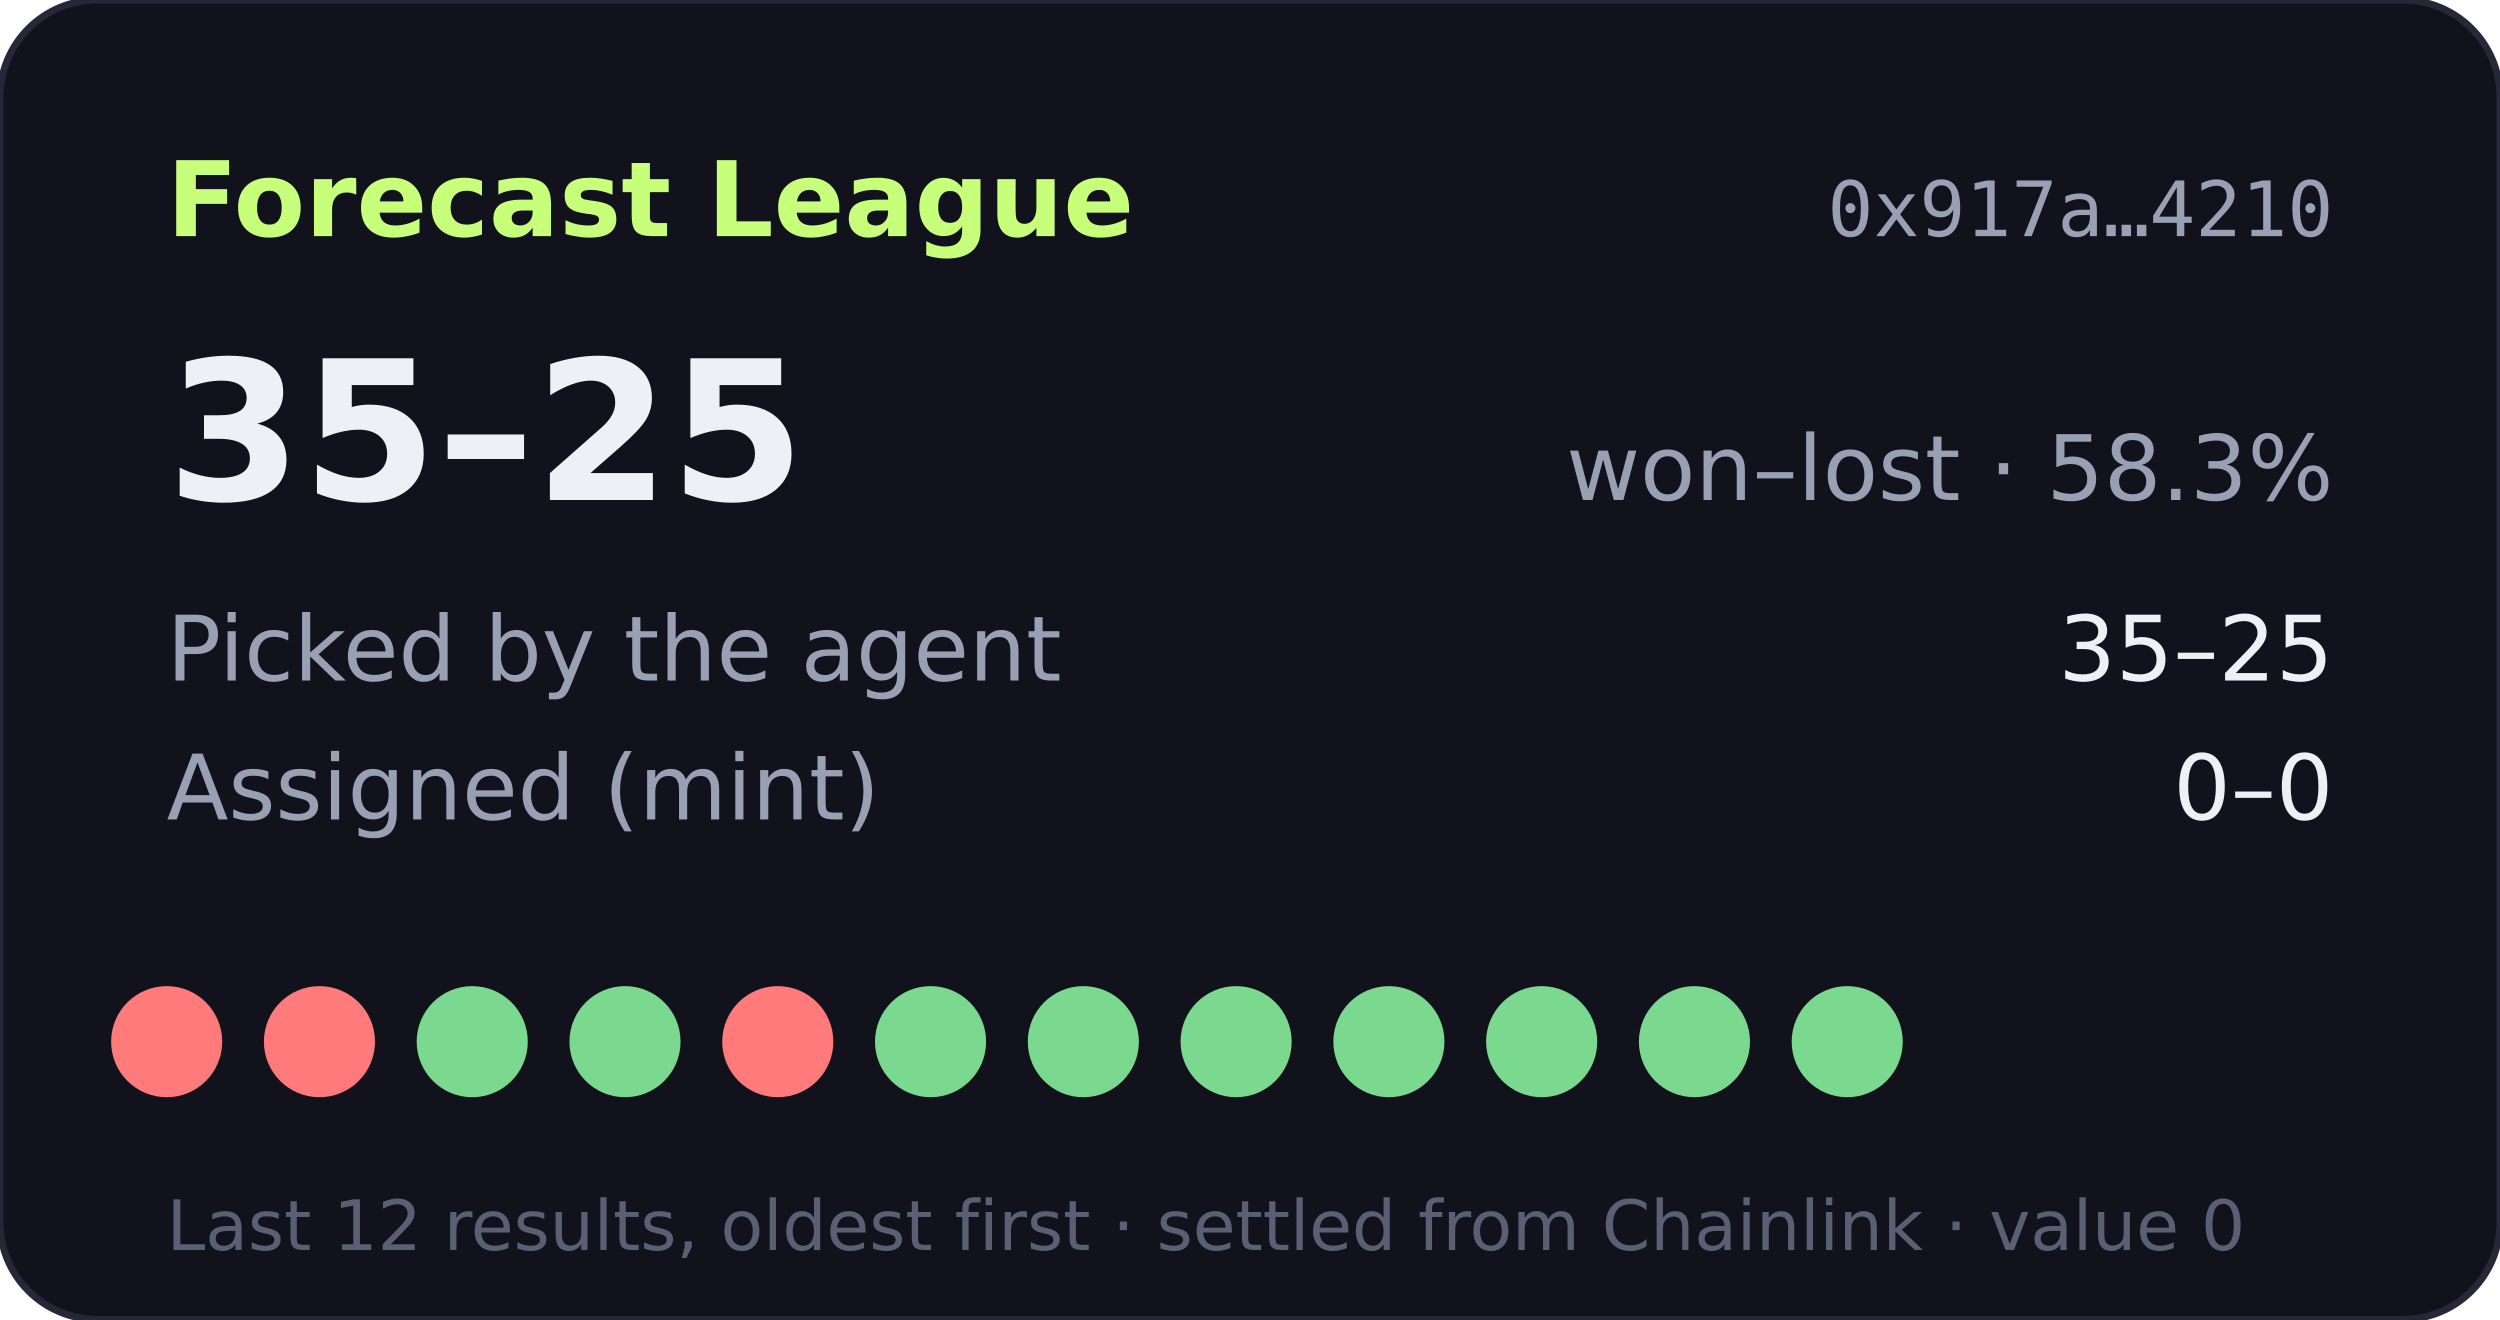
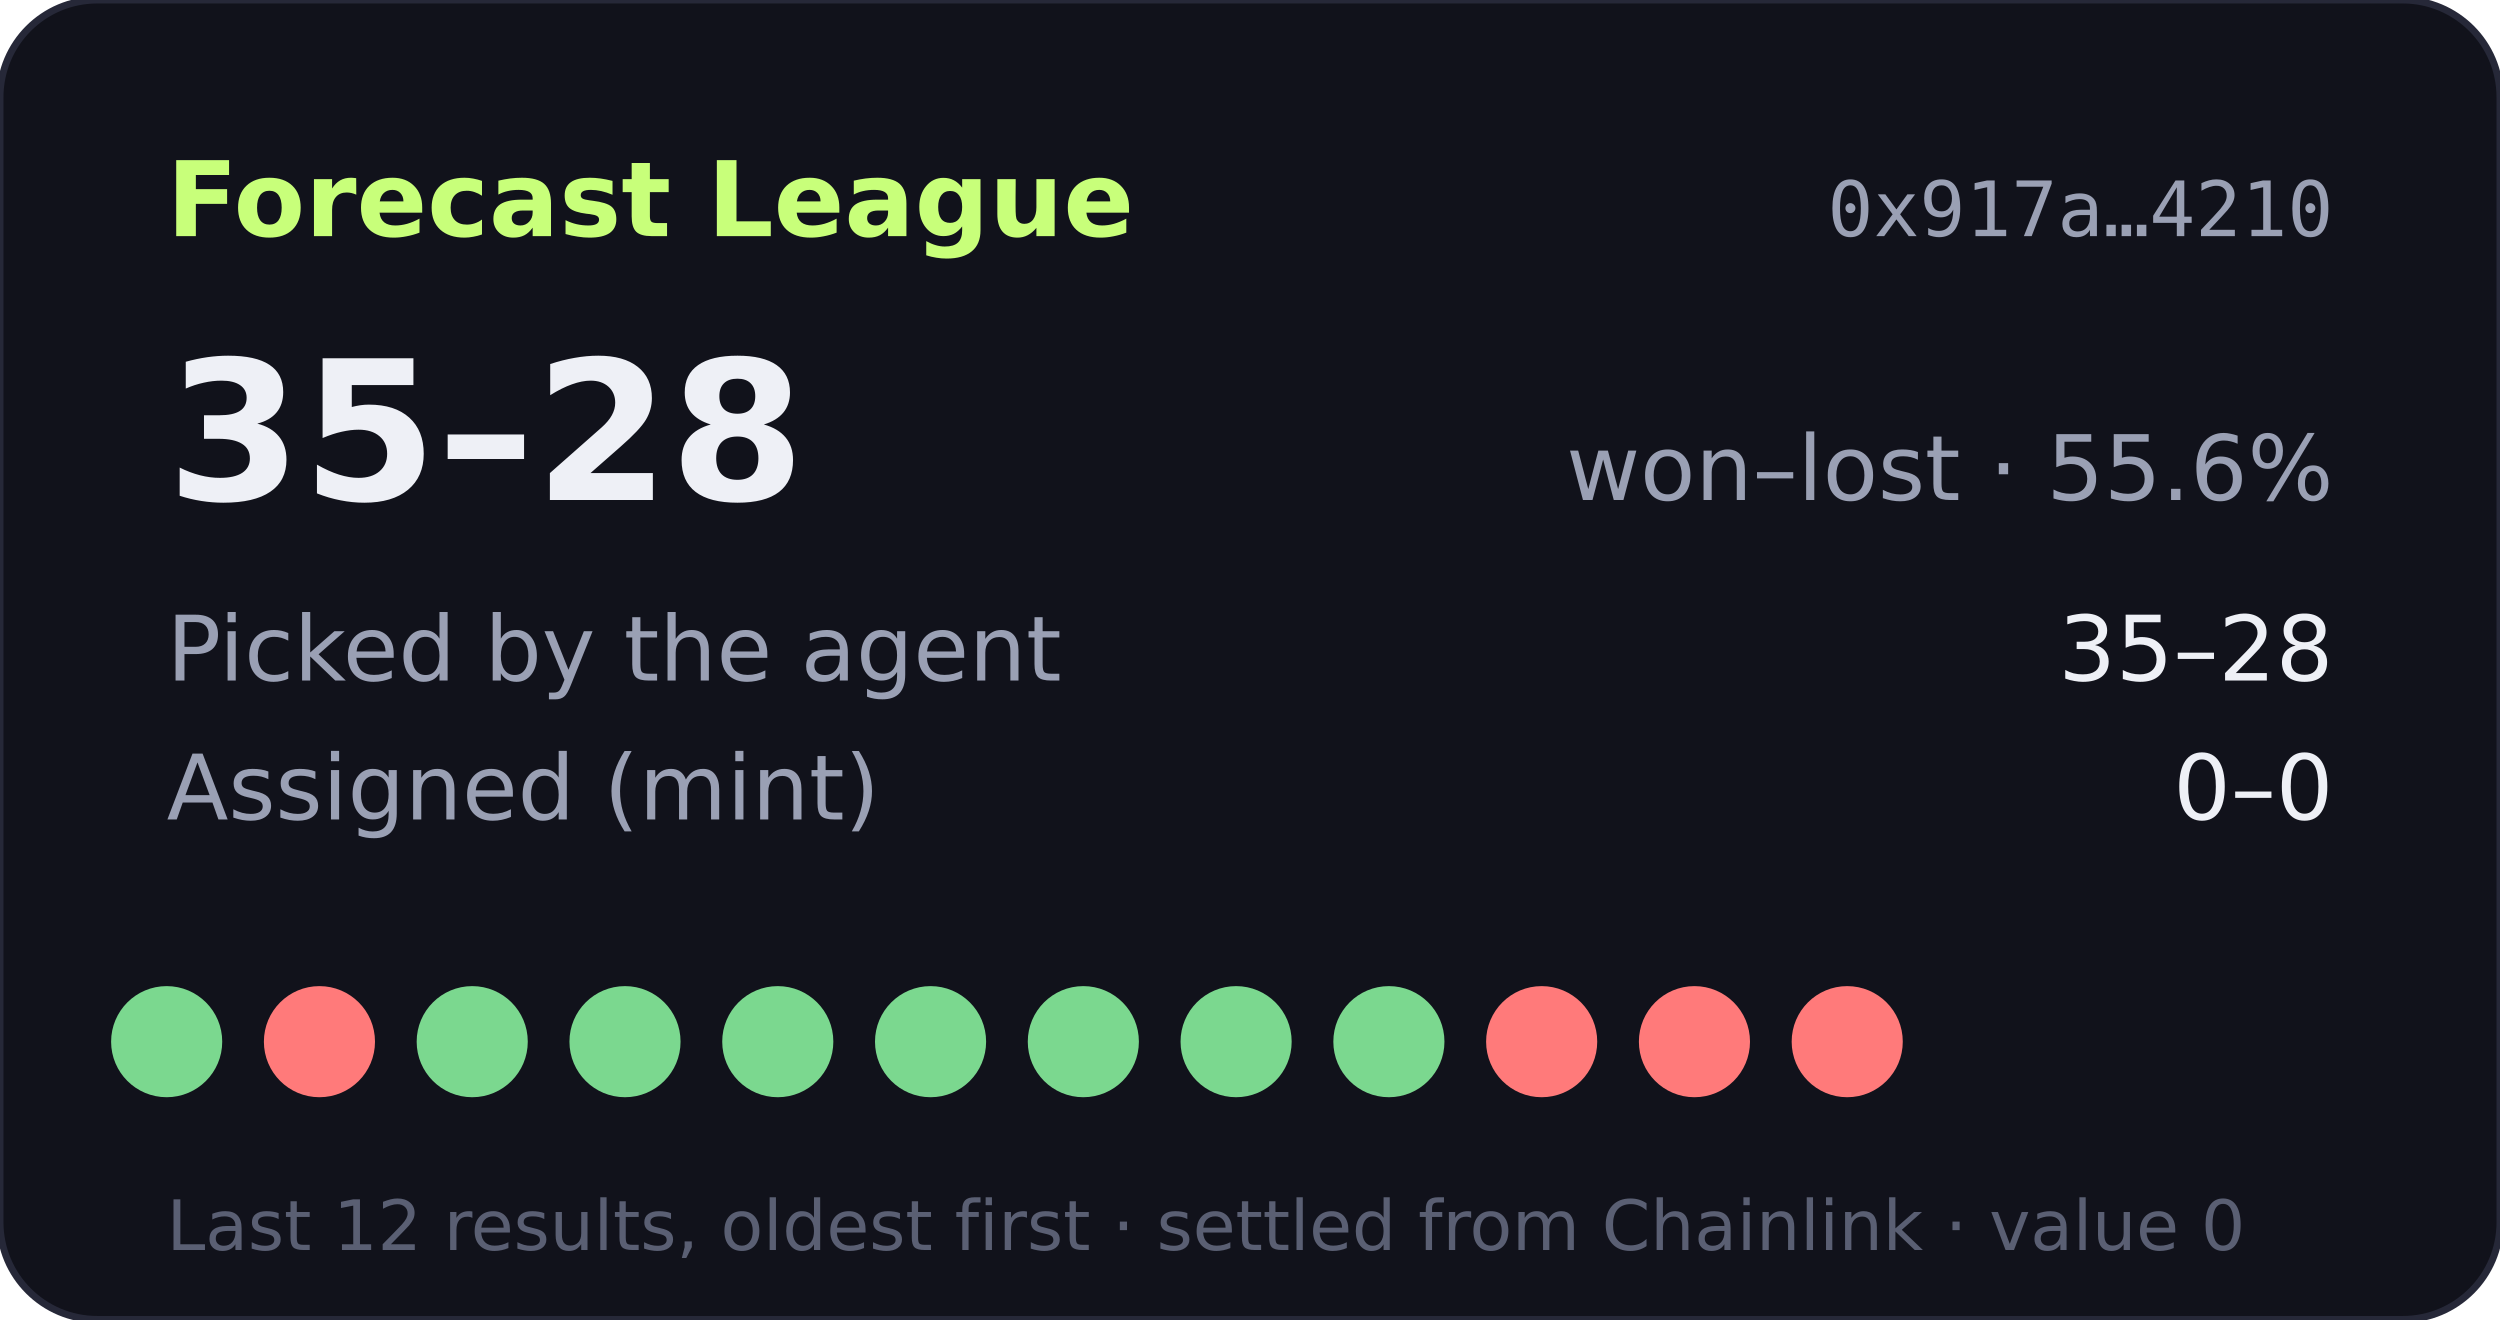
- <svg xmlns="http://www.w3.org/2000/svg" width="360" height="190" viewBox="0 0 360 190" role="img" aria-label="Forecast League record 35-25">
+ <svg xmlns="http://www.w3.org/2000/svg" width="360" height="190" viewBox="0 0 360 190" role="img" aria-label="Forecast League record 35-28">
  <rect width="360" height="190" rx="14" fill="#11121b" stroke="#262838" />
  <text x="24" y="34" fill="#c8ff7a" font-size="15" font-weight="700" font-family="Verdana,DejaVu Sans,sans-serif">Forecast League</text>
  <text x="336" y="34" fill="#9aa0b4" font-size="11" text-anchor="end" font-family="monospace">0x917a…4210</text>
  <g font-family="Verdana,DejaVu Sans,sans-serif">
-     <text x="24" y="72" fill="#eef0f6" font-size="28" font-weight="700">35–25</text>
-     <text x="336" y="72" fill="#9aa0b4" font-size="13" text-anchor="end">won–lost · 58.3%</text>
+     <text x="24" y="72" fill="#eef0f6" font-size="28" font-weight="700">35–28</text>
+     <text x="336" y="72" fill="#9aa0b4" font-size="13" text-anchor="end">won–lost · 55.6%</text>
    <text x="24" y="98" fill="#9aa0b4" font-size="13">Picked by the agent</text>
-     <text x="336" y="98" fill="#eef0f6" font-size="13" text-anchor="end">35–25</text>
+     <text x="336" y="98" fill="#eef0f6" font-size="13" text-anchor="end">35–28</text>
    <text x="24" y="118" fill="#9aa0b4" font-size="13">Assigned (mint)</text>
    <text x="336" y="118" fill="#eef0f6" font-size="13" text-anchor="end">0–0</text>
-     <circle cx="24" cy="150" r="8" fill="#ff7a7a" />
+     <circle cx="24" cy="150" r="8" fill="#7bd88f" />
    <circle cx="46" cy="150" r="8" fill="#ff7a7a" />
    <circle cx="68" cy="150" r="8" fill="#7bd88f" />
    <circle cx="90" cy="150" r="8" fill="#7bd88f" />
-     <circle cx="112" cy="150" r="8" fill="#ff7a7a" />
+     <circle cx="112" cy="150" r="8" fill="#7bd88f" />
    <circle cx="134" cy="150" r="8" fill="#7bd88f" />
    <circle cx="156" cy="150" r="8" fill="#7bd88f" />
    <circle cx="178" cy="150" r="8" fill="#7bd88f" />
    <circle cx="200" cy="150" r="8" fill="#7bd88f" />
-     <circle cx="222" cy="150" r="8" fill="#7bd88f" />
-     <circle cx="244" cy="150" r="8" fill="#7bd88f" />
-     <circle cx="266" cy="150" r="8" fill="#7bd88f" />
+     <circle cx="222" cy="150" r="8" fill="#ff7a7a" />
+     <circle cx="244" cy="150" r="8" fill="#ff7a7a" />
+     <circle cx="266" cy="150" r="8" fill="#ff7a7a" />
    <text x="24" y="180" fill="#5a5f73" font-size="10">Last 12 results, oldest first · settled from Chainlink · value 0</text>
  </g>
</svg>
